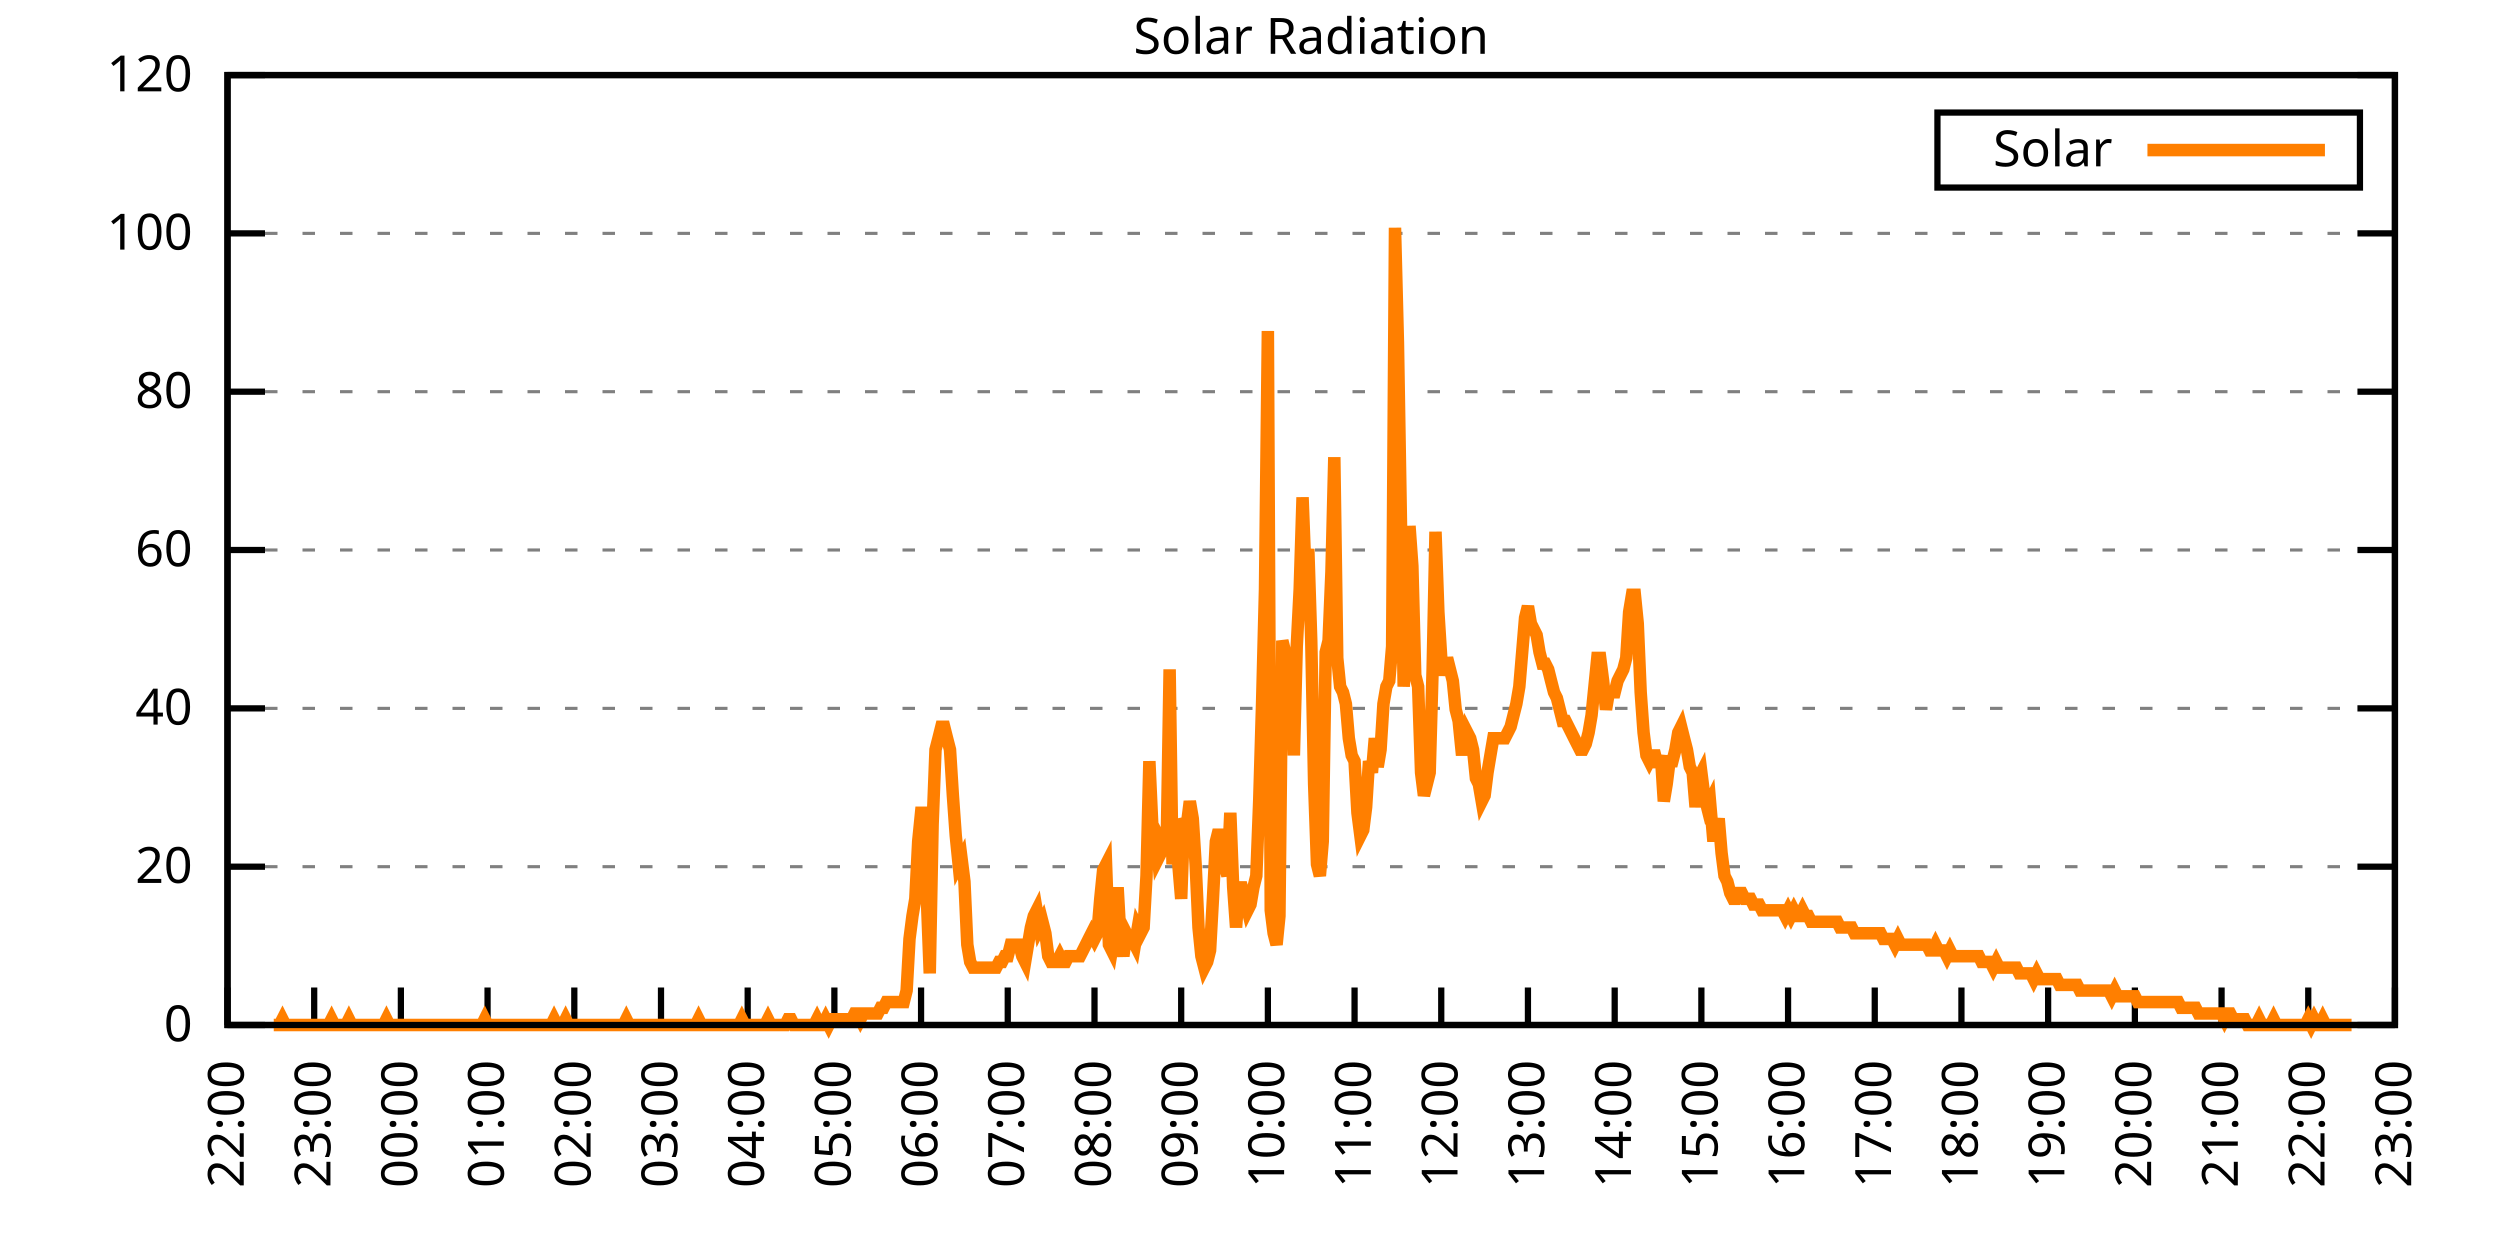
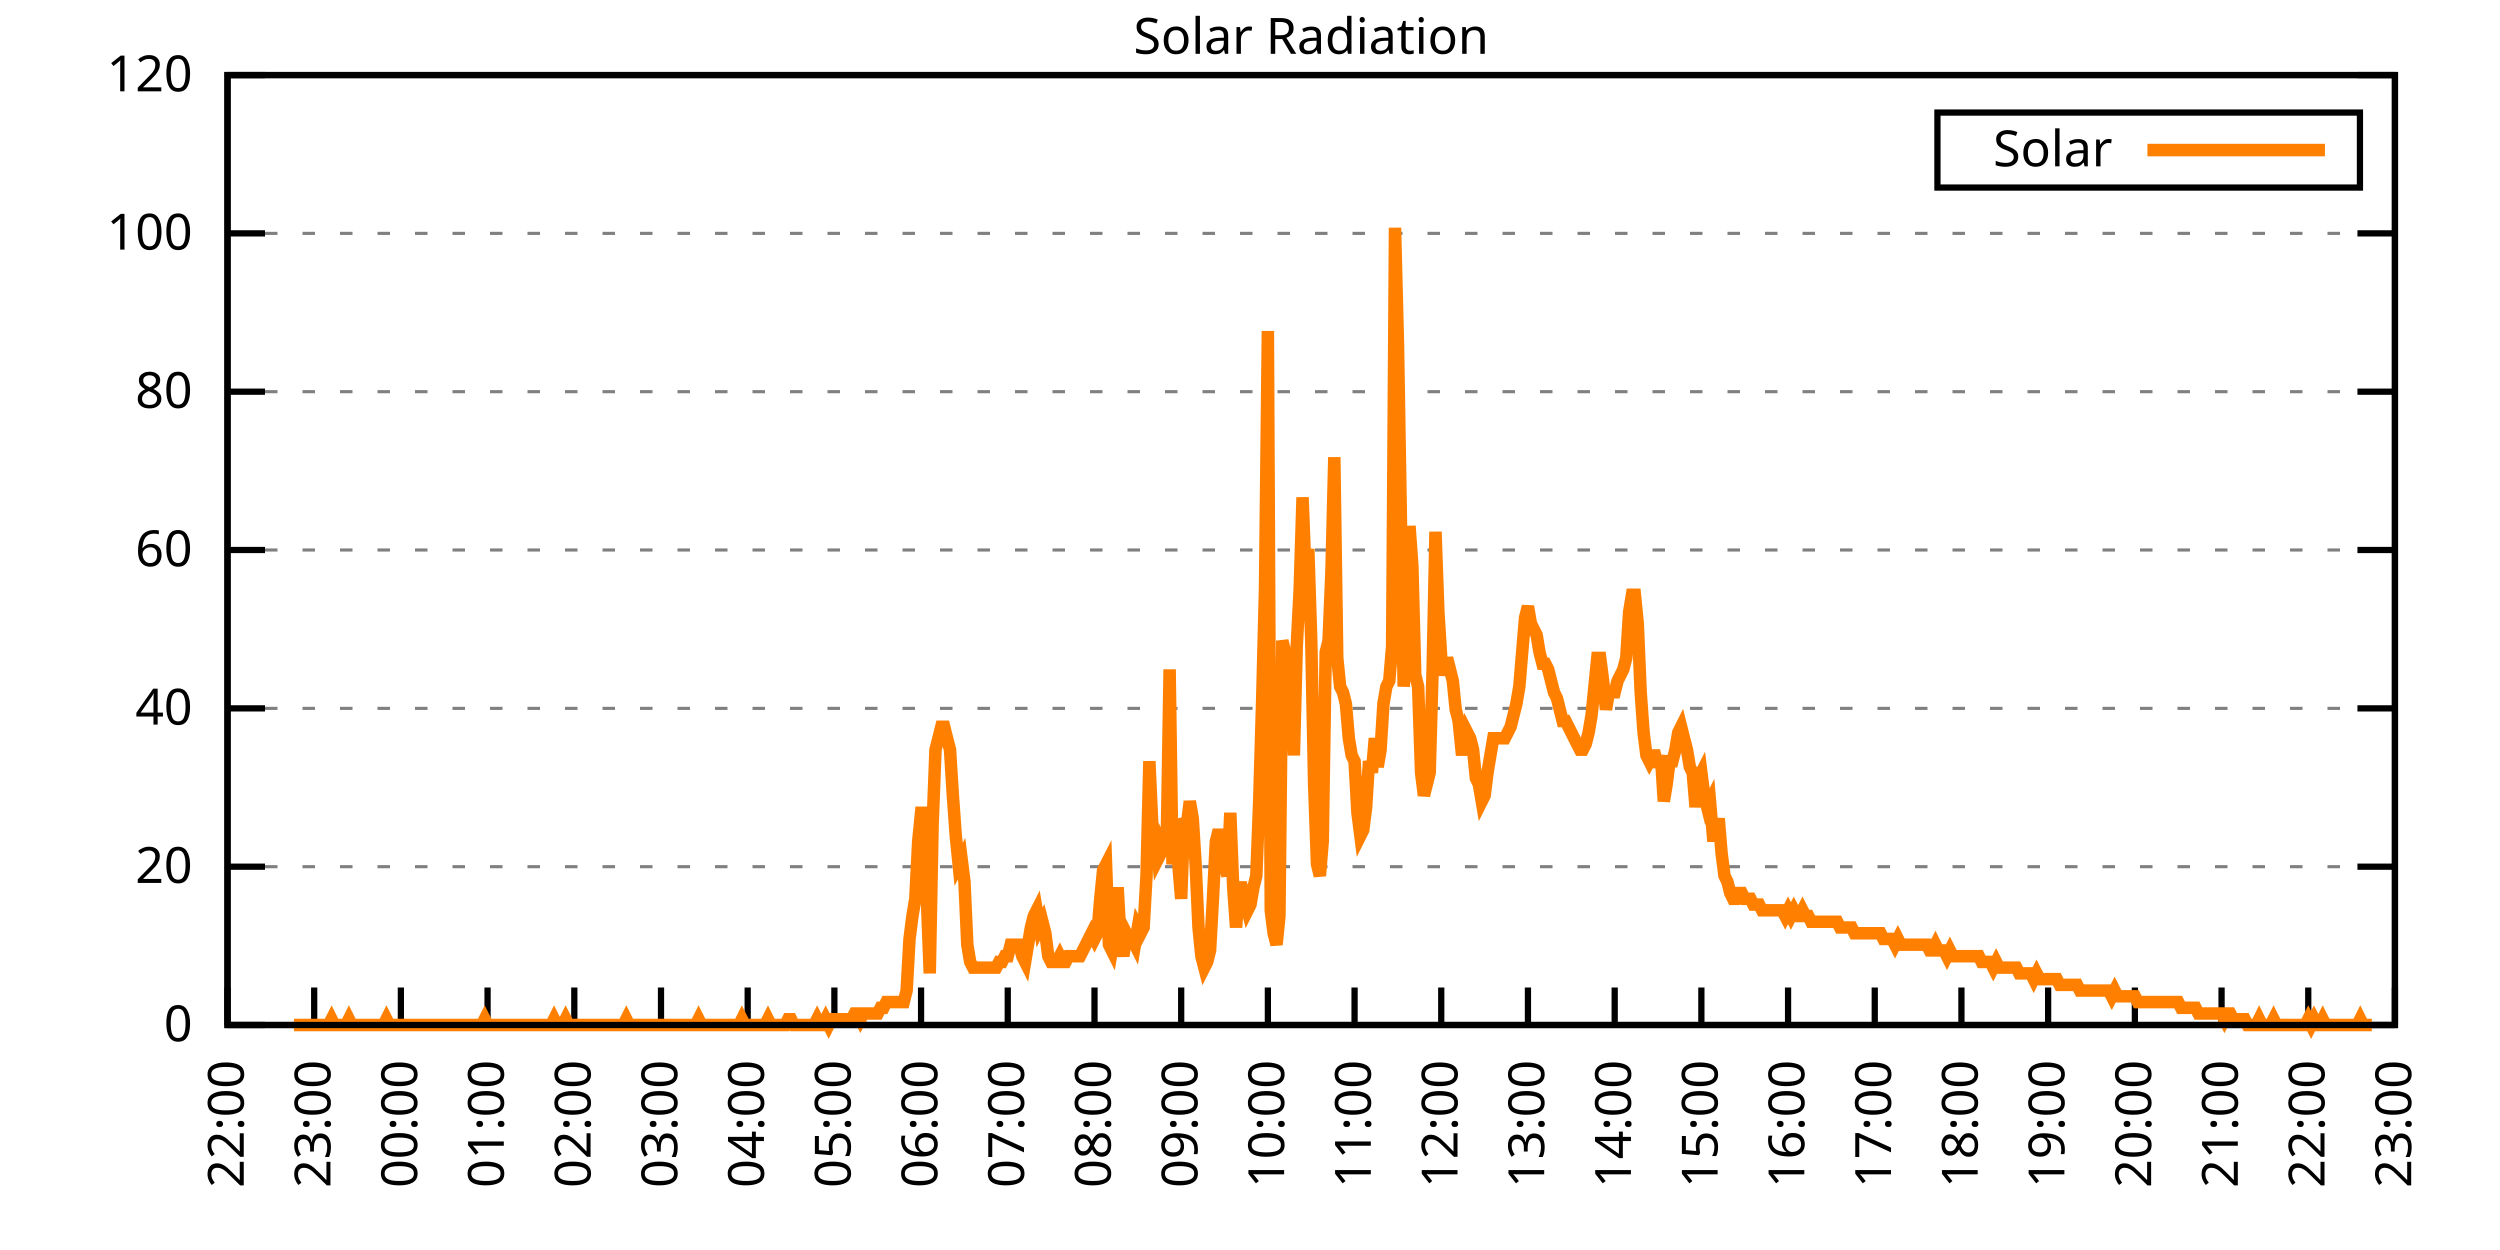
<svg xmlns="http://www.w3.org/2000/svg" xmlns:xlink="http://www.w3.org/1999/xlink" width="400" height="200" viewBox="0 0 400 200">
  <g id="gnuplot_canvas">
    <rect x="0" y="0" width="400" height="200" fill="none" />
    <defs>
      <circle id="gpDot" r="0.5" stroke-width="0.5" stroke="currentColor" />
      <path id="gpPt0" stroke-width="0.333" stroke="currentColor" d="M-1,0 h2 M0,-1 v2" />
      <path id="gpPt1" stroke-width="0.333" stroke="currentColor" d="M-1,-1 L1,1 M1,-1 L-1,1" />
      <path id="gpPt2" stroke-width="0.333" stroke="currentColor" d="M-1,0 L1,0 M0,-1 L0,1 M-1,-1 L1,1 M-1,1 L1,-1" />
      <rect id="gpPt3" stroke-width="0.333" stroke="currentColor" x="-1" y="-1" width="2" height="2" />
      <rect id="gpPt4" stroke-width="0.333" stroke="currentColor" fill="currentColor" x="-1" y="-1" width="2" height="2" />
      <circle id="gpPt5" stroke-width="0.333" stroke="currentColor" cx="0" cy="0" r="1" />
      <use xlink:href="#gpPt5" id="gpPt6" fill="currentColor" stroke="none" />
      <path id="gpPt7" stroke-width="0.333" stroke="currentColor" d="M0,-1.33 L-1.33,0.67 L1.33,0.67 z" />
      <use xlink:href="#gpPt7" id="gpPt8" fill="currentColor" stroke="none" />
      <use xlink:href="#gpPt7" id="gpPt9" stroke="currentColor" transform="rotate(180)" />
      <use xlink:href="#gpPt9" id="gpPt10" fill="currentColor" stroke="none" />
      <use xlink:href="#gpPt3" id="gpPt11" stroke="currentColor" transform="rotate(45)" />
      <use xlink:href="#gpPt11" id="gpPt12" fill="currentColor" stroke="none" />
      <path id="gpPt13" stroke-width="0.333" stroke="currentColor" d="M0,1.330 L1.265,0.411 L0.782,-1.067 L-0.782,-1.076 L-1.265,0.411 z" />
      <use xlink:href="#gpPt13" id="gpPt14" fill="currentColor" stroke="none" />
      <filter id="textbox" filterUnits="objectBoundingBox" x="0" y="0" height="1" width="1">
        <feFlood flood-color="white" flood-opacity="1" result="bgnd" />
        <feComposite in="SourceGraphic" in2="bgnd" operator="atop" />
      </filter>
      <filter id="greybox" filterUnits="objectBoundingBox" x="0" y="0" height="1" width="1">
        <feFlood flood-color="lightgrey" flood-opacity="1" result="grey" />
        <feComposite in="SourceGraphic" in2="grey" operator="atop" />
      </filter>
    </defs>
    <g fill="none" color="white" stroke="currentColor" stroke-width="1.00" stroke-linecap="butt" stroke-linejoin="miter">
</g>
    <g fill="none" color="black" stroke="currentColor" stroke-width="1.00" stroke-linecap="butt" stroke-linejoin="miter">
      <g stroke="none" shape-rendering="crispEdges">
        <polygon fill="rgb(255, 255, 255)" points="36.40,164.00 383.18,164.00 383.18,12.02 36.40,12.02 " />
      </g>
    </g>
    <g fill="none" color="black" stroke="currentColor" stroke-width="1.00" stroke-linecap="butt" stroke-linejoin="miter">
</g>
    <g fill="none" color="black" stroke="black" stroke-width="0.50" stroke-linecap="butt" stroke-linejoin="miter">
</g>
    <g fill="none" color="gray" stroke="currentColor" stroke-width="0.50" stroke-linecap="butt" stroke-linejoin="miter">
      <path stroke="gray" stroke-dasharray="2,4" class="gridline" d="M36.40,164.00 L383.19,164.00  " />
    </g>
    <g fill="none" color="gray" stroke="gray" stroke-width="1.00" stroke-linecap="butt" stroke-linejoin="miter">
</g>
    <g fill="none" color="black" stroke="currentColor" stroke-width="1.00" stroke-linecap="butt" stroke-linejoin="miter">
      <path stroke="black" d="M36.40,164.00 L42.40,164.00 M383.19,164.00 L377.19,164.00  " />
      <g transform="translate(30.80,166.60)" stroke="none" fill="black" font-family="Sans" font-size="8.00" text-anchor="end">
        <text>
          <tspan font-family="Sans"> 0</tspan>
        </text>
      </g>
    </g>
    <g fill="none" color="black" stroke="currentColor" stroke-width="1.00" stroke-linecap="butt" stroke-linejoin="miter">
</g>
    <g fill="none" color="black" stroke="black" stroke-width="0.50" stroke-linecap="butt" stroke-linejoin="miter">
</g>
    <g fill="none" color="gray" stroke="currentColor" stroke-width="0.50" stroke-linecap="butt" stroke-linejoin="miter">
      <path stroke="gray" stroke-dasharray="2,4" class="gridline" d="M36.40,138.67 L383.19,138.67  " />
    </g>
    <g fill="none" color="gray" stroke="gray" stroke-width="1.00" stroke-linecap="butt" stroke-linejoin="miter">
</g>
    <g fill="none" color="black" stroke="currentColor" stroke-width="1.00" stroke-linecap="butt" stroke-linejoin="miter">
      <path stroke="black" d="M36.40,138.67 L42.40,138.67 M383.19,138.67 L377.19,138.67  " />
      <g transform="translate(30.80,141.27)" stroke="none" fill="black" font-family="Sans" font-size="8.00" text-anchor="end">
        <text>
          <tspan font-family="Sans"> 20</tspan>
        </text>
      </g>
    </g>
    <g fill="none" color="black" stroke="currentColor" stroke-width="1.00" stroke-linecap="butt" stroke-linejoin="miter">
</g>
    <g fill="none" color="black" stroke="black" stroke-width="0.50" stroke-linecap="butt" stroke-linejoin="miter">
</g>
    <g fill="none" color="gray" stroke="currentColor" stroke-width="0.50" stroke-linecap="butt" stroke-linejoin="miter">
      <path stroke="gray" stroke-dasharray="2,4" class="gridline" d="M36.40,113.34 L383.19,113.34  " />
    </g>
    <g fill="none" color="gray" stroke="gray" stroke-width="1.00" stroke-linecap="butt" stroke-linejoin="miter">
</g>
    <g fill="none" color="black" stroke="currentColor" stroke-width="1.00" stroke-linecap="butt" stroke-linejoin="miter">
      <path stroke="black" d="M36.40,113.34 L42.40,113.34 M383.19,113.34 L377.19,113.34  " />
      <g transform="translate(30.80,115.94)" stroke="none" fill="black" font-family="Sans" font-size="8.00" text-anchor="end">
        <text>
          <tspan font-family="Sans"> 40</tspan>
        </text>
      </g>
    </g>
    <g fill="none" color="black" stroke="currentColor" stroke-width="1.00" stroke-linecap="butt" stroke-linejoin="miter">
</g>
    <g fill="none" color="black" stroke="black" stroke-width="0.50" stroke-linecap="butt" stroke-linejoin="miter">
</g>
    <g fill="none" color="gray" stroke="currentColor" stroke-width="0.50" stroke-linecap="butt" stroke-linejoin="miter">
      <path stroke="gray" stroke-dasharray="2,4" class="gridline" d="M36.40,88.00 L383.19,88.00  " />
    </g>
    <g fill="none" color="gray" stroke="gray" stroke-width="1.00" stroke-linecap="butt" stroke-linejoin="miter">
</g>
    <g fill="none" color="black" stroke="currentColor" stroke-width="1.00" stroke-linecap="butt" stroke-linejoin="miter">
      <path stroke="black" d="M36.40,88.00 L42.40,88.00 M383.19,88.00 L377.19,88.00  " />
      <g transform="translate(30.80,90.60)" stroke="none" fill="black" font-family="Sans" font-size="8.00" text-anchor="end">
        <text>
          <tspan font-family="Sans"> 60</tspan>
        </text>
      </g>
    </g>
    <g fill="none" color="black" stroke="currentColor" stroke-width="1.00" stroke-linecap="butt" stroke-linejoin="miter">
</g>
    <g fill="none" color="black" stroke="black" stroke-width="0.50" stroke-linecap="butt" stroke-linejoin="miter">
</g>
    <g fill="none" color="gray" stroke="currentColor" stroke-width="0.50" stroke-linecap="butt" stroke-linejoin="miter">
      <path stroke="gray" stroke-dasharray="2,4" class="gridline" d="M36.40,62.67 L383.19,62.67  " />
    </g>
    <g fill="none" color="gray" stroke="gray" stroke-width="1.00" stroke-linecap="butt" stroke-linejoin="miter">
</g>
    <g fill="none" color="black" stroke="currentColor" stroke-width="1.00" stroke-linecap="butt" stroke-linejoin="miter">
      <path stroke="black" d="M36.40,62.67 L42.40,62.67 M383.19,62.67 L377.19,62.67  " />
      <g transform="translate(30.80,65.27)" stroke="none" fill="black" font-family="Sans" font-size="8.00" text-anchor="end">
        <text>
          <tspan font-family="Sans"> 80</tspan>
        </text>
      </g>
    </g>
    <g fill="none" color="black" stroke="currentColor" stroke-width="1.00" stroke-linecap="butt" stroke-linejoin="miter">
</g>
    <g fill="none" color="black" stroke="black" stroke-width="0.50" stroke-linecap="butt" stroke-linejoin="miter">
</g>
    <g fill="none" color="gray" stroke="currentColor" stroke-width="0.50" stroke-linecap="butt" stroke-linejoin="miter">
      <path stroke="gray" stroke-dasharray="2,4" class="gridline" d="M36.40,37.34 L383.19,37.34  " />
    </g>
    <g fill="none" color="gray" stroke="gray" stroke-width="1.00" stroke-linecap="butt" stroke-linejoin="miter">
</g>
    <g fill="none" color="black" stroke="currentColor" stroke-width="1.00" stroke-linecap="butt" stroke-linejoin="miter">
      <path stroke="black" d="M36.40,37.34 L42.40,37.34 M383.19,37.34 L377.19,37.34  " />
      <g transform="translate(30.80,39.94)" stroke="none" fill="black" font-family="Sans" font-size="8.00" text-anchor="end">
        <text>
          <tspan font-family="Sans"> 100</tspan>
        </text>
      </g>
    </g>
    <g fill="none" color="black" stroke="currentColor" stroke-width="1.00" stroke-linecap="butt" stroke-linejoin="miter">
</g>
    <g fill="none" color="black" stroke="black" stroke-width="0.50" stroke-linecap="butt" stroke-linejoin="miter">
</g>
    <g fill="none" color="gray" stroke="currentColor" stroke-width="0.50" stroke-linecap="butt" stroke-linejoin="miter">
      <path stroke="gray" stroke-dasharray="2,4" class="gridline" d="M36.40,12.01 L383.19,12.01  " />
    </g>
    <g fill="none" color="gray" stroke="gray" stroke-width="1.00" stroke-linecap="butt" stroke-linejoin="miter">
</g>
    <g fill="none" color="black" stroke="currentColor" stroke-width="1.00" stroke-linecap="butt" stroke-linejoin="miter">
      <path stroke="black" d="M36.40,12.01 L42.40,12.01 M383.19,12.01 L377.19,12.01  " />
      <g transform="translate(30.80,14.61)" stroke="none" fill="black" font-family="Sans" font-size="8.00" text-anchor="end">
        <text>
          <tspan font-family="Sans"> 120</tspan>
        </text>
      </g>
    </g>
    <g fill="none" color="black" stroke="currentColor" stroke-width="1.00" stroke-linecap="butt" stroke-linejoin="miter">
      <path stroke="black" d="M36.40,164.00 L36.40,158.00  " />
      <g transform="translate(39.00,169.60) rotate(270.00)" stroke="none" fill="black" font-family="Sans" font-size="8.00" text-anchor="end">
        <text>
          <tspan font-family="Sans">22:00</tspan>
        </text>
      </g>
    </g>
    <g fill="none" color="black" stroke="currentColor" stroke-width="1.00" stroke-linecap="butt" stroke-linejoin="miter">
      <path stroke="black" d="M50.27,164.00 L50.27,158.00  " />
      <g transform="translate(52.87,169.60) rotate(270.00)" stroke="none" fill="black" font-family="Sans" font-size="8.00" text-anchor="end">
        <text>
          <tspan font-family="Sans">23:00</tspan>
        </text>
      </g>
    </g>
    <g fill="none" color="black" stroke="currentColor" stroke-width="1.00" stroke-linecap="butt" stroke-linejoin="miter">
      <path stroke="black" d="M64.14,164.00 L64.14,158.00  " />
      <g transform="translate(66.74,169.60) rotate(270.00)" stroke="none" fill="black" font-family="Sans" font-size="8.00" text-anchor="end">
        <text>
          <tspan font-family="Sans">00:00</tspan>
        </text>
      </g>
    </g>
    <g fill="none" color="black" stroke="currentColor" stroke-width="1.00" stroke-linecap="butt" stroke-linejoin="miter">
      <path stroke="black" d="M78.01,164.00 L78.01,158.00  " />
      <g transform="translate(80.61,169.60) rotate(270.00)" stroke="none" fill="black" font-family="Sans" font-size="8.00" text-anchor="end">
        <text>
          <tspan font-family="Sans">01:00</tspan>
        </text>
      </g>
    </g>
    <g fill="none" color="black" stroke="currentColor" stroke-width="1.00" stroke-linecap="butt" stroke-linejoin="miter">
      <path stroke="black" d="M91.89,164.00 L91.89,158.00  " />
      <g transform="translate(94.49,169.60) rotate(270.00)" stroke="none" fill="black" font-family="Sans" font-size="8.00" text-anchor="end">
        <text>
          <tspan font-family="Sans">02:00</tspan>
        </text>
      </g>
    </g>
    <g fill="none" color="black" stroke="currentColor" stroke-width="1.00" stroke-linecap="butt" stroke-linejoin="miter">
      <path stroke="black" d="M105.76,164.00 L105.76,158.00  " />
      <g transform="translate(108.36,169.60) rotate(270.00)" stroke="none" fill="black" font-family="Sans" font-size="8.00" text-anchor="end">
        <text>
          <tspan font-family="Sans">03:00</tspan>
        </text>
      </g>
    </g>
    <g fill="none" color="black" stroke="currentColor" stroke-width="1.00" stroke-linecap="butt" stroke-linejoin="miter">
      <path stroke="black" d="M119.63,164.00 L119.63,158.00  " />
      <g transform="translate(122.23,169.60) rotate(270.00)" stroke="none" fill="black" font-family="Sans" font-size="8.00" text-anchor="end">
        <text>
          <tspan font-family="Sans">04:00</tspan>
        </text>
      </g>
    </g>
    <g fill="none" color="black" stroke="currentColor" stroke-width="1.00" stroke-linecap="butt" stroke-linejoin="miter">
      <path stroke="black" d="M133.50,164.00 L133.50,158.00  " />
      <g transform="translate(136.10,169.60) rotate(270.00)" stroke="none" fill="black" font-family="Sans" font-size="8.00" text-anchor="end">
        <text>
          <tspan font-family="Sans">05:00</tspan>
        </text>
      </g>
    </g>
    <g fill="none" color="black" stroke="currentColor" stroke-width="1.00" stroke-linecap="butt" stroke-linejoin="miter">
      <path stroke="black" d="M147.37,164.00 L147.37,158.00  " />
      <g transform="translate(149.97,169.60) rotate(270.00)" stroke="none" fill="black" font-family="Sans" font-size="8.00" text-anchor="end">
        <text>
          <tspan font-family="Sans">06:00</tspan>
        </text>
      </g>
    </g>
    <g fill="none" color="black" stroke="currentColor" stroke-width="1.00" stroke-linecap="butt" stroke-linejoin="miter">
      <path stroke="black" d="M161.24,164.00 L161.24,158.00  " />
      <g transform="translate(163.84,169.60) rotate(270.00)" stroke="none" fill="black" font-family="Sans" font-size="8.00" text-anchor="end">
        <text>
          <tspan font-family="Sans">07:00</tspan>
        </text>
      </g>
    </g>
    <g fill="none" color="black" stroke="currentColor" stroke-width="1.00" stroke-linecap="butt" stroke-linejoin="miter">
      <path stroke="black" d="M175.12,164.00 L175.12,158.00  " />
      <g transform="translate(177.72,169.60) rotate(270.00)" stroke="none" fill="black" font-family="Sans" font-size="8.00" text-anchor="end">
        <text>
          <tspan font-family="Sans">08:00</tspan>
        </text>
      </g>
    </g>
    <g fill="none" color="black" stroke="currentColor" stroke-width="1.00" stroke-linecap="butt" stroke-linejoin="miter">
      <path stroke="black" d="M188.99,164.00 L188.99,158.00  " />
      <g transform="translate(191.59,169.60) rotate(270.00)" stroke="none" fill="black" font-family="Sans" font-size="8.00" text-anchor="end">
        <text>
          <tspan font-family="Sans">09:00</tspan>
        </text>
      </g>
    </g>
    <g fill="none" color="black" stroke="currentColor" stroke-width="1.00" stroke-linecap="butt" stroke-linejoin="miter">
      <path stroke="black" d="M202.86,164.00 L202.86,158.00  " />
      <g transform="translate(205.46,169.60) rotate(270.00)" stroke="none" fill="black" font-family="Sans" font-size="8.00" text-anchor="end">
        <text>
          <tspan font-family="Sans">10:00</tspan>
        </text>
      </g>
    </g>
    <g fill="none" color="black" stroke="currentColor" stroke-width="1.00" stroke-linecap="butt" stroke-linejoin="miter">
      <path stroke="black" d="M216.73,164.00 L216.73,158.00  " />
      <g transform="translate(219.33,169.60) rotate(270.00)" stroke="none" fill="black" font-family="Sans" font-size="8.00" text-anchor="end">
        <text>
          <tspan font-family="Sans">11:00</tspan>
        </text>
      </g>
    </g>
    <g fill="none" color="black" stroke="currentColor" stroke-width="1.00" stroke-linecap="butt" stroke-linejoin="miter">
      <path stroke="black" d="M230.60,164.00 L230.60,158.00  " />
      <g transform="translate(233.20,169.60) rotate(270.00)" stroke="none" fill="black" font-family="Sans" font-size="8.00" text-anchor="end">
        <text>
          <tspan font-family="Sans">12:00</tspan>
        </text>
      </g>
    </g>
    <g fill="none" color="black" stroke="currentColor" stroke-width="1.00" stroke-linecap="butt" stroke-linejoin="miter">
      <path stroke="black" d="M244.47,164.00 L244.47,158.00  " />
      <g transform="translate(247.07,169.60) rotate(270.00)" stroke="none" fill="black" font-family="Sans" font-size="8.00" text-anchor="end">
        <text>
          <tspan font-family="Sans">13:00</tspan>
        </text>
      </g>
    </g>
    <g fill="none" color="black" stroke="currentColor" stroke-width="1.00" stroke-linecap="butt" stroke-linejoin="miter">
      <path stroke="black" d="M258.35,164.00 L258.35,158.00  " />
      <g transform="translate(260.95,169.60) rotate(270.00)" stroke="none" fill="black" font-family="Sans" font-size="8.00" text-anchor="end">
        <text>
          <tspan font-family="Sans">14:00</tspan>
        </text>
      </g>
    </g>
    <g fill="none" color="black" stroke="currentColor" stroke-width="1.00" stroke-linecap="butt" stroke-linejoin="miter">
      <path stroke="black" d="M272.22,164.00 L272.22,158.00  " />
      <g transform="translate(274.82,169.60) rotate(270.00)" stroke="none" fill="black" font-family="Sans" font-size="8.00" text-anchor="end">
        <text>
          <tspan font-family="Sans">15:00</tspan>
        </text>
      </g>
    </g>
    <g fill="none" color="black" stroke="currentColor" stroke-width="1.00" stroke-linecap="butt" stroke-linejoin="miter">
      <path stroke="black" d="M286.09,164.00 L286.09,158.00  " />
      <g transform="translate(288.69,169.60) rotate(270.00)" stroke="none" fill="black" font-family="Sans" font-size="8.00" text-anchor="end">
        <text>
          <tspan font-family="Sans">16:00</tspan>
        </text>
      </g>
    </g>
    <g fill="none" color="black" stroke="currentColor" stroke-width="1.00" stroke-linecap="butt" stroke-linejoin="miter">
      <path stroke="black" d="M299.96,164.00 L299.96,158.00  " />
      <g transform="translate(302.56,169.60) rotate(270.00)" stroke="none" fill="black" font-family="Sans" font-size="8.00" text-anchor="end">
        <text>
          <tspan font-family="Sans">17:00</tspan>
        </text>
      </g>
    </g>
    <g fill="none" color="black" stroke="currentColor" stroke-width="1.00" stroke-linecap="butt" stroke-linejoin="miter">
      <path stroke="black" d="M313.83,164.00 L313.83,158.00  " />
      <g transform="translate(316.43,169.60) rotate(270.00)" stroke="none" fill="black" font-family="Sans" font-size="8.00" text-anchor="end">
        <text>
          <tspan font-family="Sans">18:00</tspan>
        </text>
      </g>
    </g>
    <g fill="none" color="black" stroke="currentColor" stroke-width="1.00" stroke-linecap="butt" stroke-linejoin="miter">
      <path stroke="black" d="M327.70,164.00 L327.70,158.00  " />
      <g transform="translate(330.30,169.60) rotate(270.00)" stroke="none" fill="black" font-family="Sans" font-size="8.00" text-anchor="end">
        <text>
          <tspan font-family="Sans">19:00</tspan>
        </text>
      </g>
    </g>
    <g fill="none" color="black" stroke="currentColor" stroke-width="1.00" stroke-linecap="butt" stroke-linejoin="miter">
      <path stroke="black" d="M341.58,164.00 L341.58,158.00  " />
      <g transform="translate(344.18,169.60) rotate(270.00)" stroke="none" fill="black" font-family="Sans" font-size="8.00" text-anchor="end">
        <text>
          <tspan font-family="Sans">20:00</tspan>
        </text>
      </g>
    </g>
    <g fill="none" color="black" stroke="currentColor" stroke-width="1.00" stroke-linecap="butt" stroke-linejoin="miter">
      <path stroke="black" d="M355.45,164.00 L355.45,158.00  " />
      <g transform="translate(358.05,169.60) rotate(270.00)" stroke="none" fill="black" font-family="Sans" font-size="8.00" text-anchor="end">
        <text>
          <tspan font-family="Sans">21:00</tspan>
        </text>
      </g>
    </g>
    <g fill="none" color="black" stroke="currentColor" stroke-width="1.00" stroke-linecap="butt" stroke-linejoin="miter">
      <path stroke="black" d="M369.32,164.00 L369.32,158.00  " />
      <g transform="translate(371.92,169.60) rotate(270.00)" stroke="none" fill="black" font-family="Sans" font-size="8.00" text-anchor="end">
        <text>
          <tspan font-family="Sans">22:00</tspan>
        </text>
      </g>
    </g>
    <g fill="none" color="black" stroke="currentColor" stroke-width="1.00" stroke-linecap="butt" stroke-linejoin="miter">
      <path stroke="black" d="M383.19,164.00 L383.19,158.00  " />
      <g transform="translate(385.79,169.60) rotate(270.00)" stroke="none" fill="black" font-family="Sans" font-size="8.00" text-anchor="end">
        <text>
          <tspan font-family="Sans">23:00</tspan>
        </text>
      </g>
    </g>
    <g fill="none" color="black" stroke="currentColor" stroke-width="1.00" stroke-linecap="butt" stroke-linejoin="miter">
</g>
    <g fill="none" color="black" stroke="currentColor" stroke-width="1.00" stroke-linecap="butt" stroke-linejoin="miter">
      <path stroke="black" d="M36.40,12.01 L36.40,164.00 L383.19,164.00 L383.19,12.01 L36.40,12.01 Z  " />
    </g>
    <g fill="none" color="black" stroke="currentColor" stroke-width="1.00" stroke-linecap="butt" stroke-linejoin="miter">
</g>
    <g fill="none" color="black" stroke="currentColor" stroke-width="1.00" stroke-linecap="butt" stroke-linejoin="miter">
      <path stroke="black" d="M309.99,30.01 L309.99,18.01 L377.59,18.01 L377.59,30.01 L309.99,30.01 Z  " />
    </g>
    <g id="Solar_Radiation_plot_1">
      <g fill="none" color="white" stroke="black" stroke-width="2.00" stroke-linecap="butt" stroke-linejoin="miter">
</g>
      <g fill="none" color="black" stroke="currentColor" stroke-width="2.00" stroke-linecap="butt" stroke-linejoin="miter">
        <g transform="translate(337.99,26.61)" stroke="none" fill="black" font-family="Sans" font-size="8.00" text-anchor="end">
          <text>
            <tspan font-family="Sans">Solar</tspan>
          </text>
        </g>
      </g>
      <g fill="none" color="black" stroke="currentColor" stroke-width="2.00" stroke-linecap="butt" stroke-linejoin="miter">
-         <path stroke="rgb(255, 127,   0)" d="M343.59,24.01 L371.99,24.01 M43.80,164.00 L44.26,164.00 L44.72,164.00 L45.19,163.08 L45.65,164.00 L46.11,164.00   L46.57,164.00 L47.03,164.00 L47.50,164.00 L47.96,164.00 L48.42,164.00 L48.88,164.00 L49.35,164.00 L49.81,164.00   L50.27,164.00 L50.73,164.00 L51.20,164.00 L51.66,164.00 L52.12,164.00 L52.58,164.00 L53.05,163.08 L53.51,164.00   L53.97,164.00 L54.43,164.00 L54.90,164.00 L55.36,164.00 L55.82,163.08 L56.28,164.00 L56.75,164.00 L57.21,164.00   L57.67,164.00 L58.13,164.00 L58.59,164.00 L59.06,164.00 L59.52,164.00 L59.98,164.00 L60.44,164.00 L60.91,164.00   L61.37,164.00 L61.83,163.08 L62.29,164.00 L62.76,164.00 L63.22,164.00 L63.68,164.00 L64.14,164.00 L64.61,164.00   L65.07,164.00 L65.53,164.00 L65.99,164.00 L66.46,164.00 L66.92,164.00 L67.38,164.00 L67.84,164.00 L68.30,164.00   L68.77,164.00 L69.23,164.00 L69.69,164.00 L70.15,164.00 L70.62,164.00 L71.08,164.00 L71.54,164.00 L72.00,164.00   L72.47,164.00 L72.93,164.00 L73.39,164.00 L73.85,164.00 L74.32,164.00 L74.78,164.00 L75.24,164.00 L75.70,164.00   L76.17,164.00 L76.63,164.00 L77.09,164.00 L77.55,163.08 L78.01,164.00 L78.48,164.00 L78.94,164.00 L79.40,164.00   L79.86,164.00 L80.33,164.00 L80.79,164.00 L81.25,164.00 L81.71,164.00 L82.18,164.00 L82.64,164.00 L83.10,164.00   L83.56,164.00 L84.03,164.00 L84.49,164.00 L84.95,164.00 L85.41,164.00 L85.88,164.00 L86.34,164.00 L86.80,164.00   L87.26,164.00 L87.72,164.00 L88.19,164.00 L88.65,163.08 L89.11,164.00 L89.57,164.00 L90.04,164.00 L90.50,163.08   L90.96,164.00 L91.42,164.00 L91.89,164.00 L92.35,164.00 L92.81,164.00 L93.27,164.00 L93.74,164.00 L94.20,164.00   L94.66,164.00 L95.12,164.00 L95.59,164.00 L96.05,164.00 L96.51,164.00 L96.97,164.00 L97.44,164.00 L97.90,164.00   L98.36,164.00 L98.82,164.00 L99.28,164.00 L99.75,164.00 L100.21,163.08 L100.67,164.00 L101.13,164.00 L101.60,164.00   L102.06,164.00 L102.52,164.00 L102.98,164.00 L103.45,164.00 L103.91,164.00 L104.37,164.00 L104.83,164.00 L105.30,164.00   L105.76,164.00 L106.22,164.00 L106.68,164.00 L107.15,164.00 L107.61,164.00 L108.07,164.00 L108.53,164.00 L108.99,164.00   L109.46,164.00 L109.92,164.00 L110.38,164.00 L110.84,164.00 L111.31,164.00 L111.77,163.08 L112.23,164.00 L112.69,164.00   L113.16,164.00 L113.62,164.00 L114.08,164.00 L114.54,164.00 L115.01,164.00 L115.47,164.00 L115.93,164.00 L116.39,164.00   L116.86,164.00 L117.32,164.00 L117.78,164.00 L118.24,164.00 L118.70,163.08 L119.17,164.00 L119.63,164.00 L120.09,164.00   L120.55,164.00 L121.02,164.00 L121.48,164.00 L121.94,164.00 L122.40,164.00 L122.87,163.08 L123.33,164.00 L123.79,164.00   L124.25,164.00 L124.72,164.00 L125.18,164.00 L125.64,164.00 L126.10,163.08 L126.57,163.08 L127.03,164.00 L127.49,164.00   L127.95,164.00 L128.41,164.00 L128.88,164.00 L129.34,164.00 L129.80,164.00 L130.26,164.00 L130.73,163.08 L131.19,164.00   L131.65,164.00 L132.11,163.08 L132.58,164.00 L133.04,163.08 L133.50,163.08 L133.96,163.08 L134.43,163.08 L134.89,163.08   L135.35,163.08 L135.81,163.08 L136.28,163.08 L136.74,162.16 L137.20,162.16 L137.66,163.08 L138.13,162.16 L138.59,162.16   L139.05,162.16 L139.51,162.16 L139.97,162.16 L140.44,162.16 L140.90,161.25 L141.36,161.25 L141.82,160.33 L142.29,160.33   L142.75,160.33 L143.21,160.33 L143.67,160.33 L144.14,160.33 L144.60,160.33 L145.06,158.49 L145.52,150.23 L145.99,146.56   L146.45,143.81 L146.91,134.63 L147.37,130.05 L147.84,130.05 L148.30,143.81 L148.76,155.74 L149.22,131.88 L149.68,119.95   L150.15,118.12 L150.61,116.28 L151.07,116.28 L151.53,118.12 L152.00,119.95 L152.46,127.29 L152.92,133.72 L153.38,138.30   L153.85,137.39 L154.31,141.06 L154.77,151.15 L155.23,153.91 L155.70,154.82 L156.16,154.82 L156.62,154.82 L157.08,154.82   L157.55,154.82 L158.01,154.82 L158.47,154.82 L158.93,154.82 L159.39,154.82 L159.86,153.91 L160.32,153.91 L160.78,152.99   L161.24,152.99 L161.71,151.15 L162.17,151.15 L162.63,151.15 L163.09,151.15 L163.56,152.99 L164.02,153.91 L164.48,151.15   L164.94,148.40 L165.41,146.56 L165.87,145.65 L166.33,148.40 L166.79,147.48 L167.26,149.32 L167.72,152.99 L168.18,153.91   L168.64,153.91 L169.10,153.91 L169.57,152.99 L170.03,153.91 L170.49,153.91 L170.95,152.99 L171.42,152.99 L171.88,152.99   L172.34,152.99 L172.80,152.99 L173.27,152.07 L173.73,151.15 L174.19,150.23 L174.65,149.32 L175.12,150.23 L175.58,149.32   L176.04,143.81 L176.50,139.22 L176.97,138.30 L177.43,151.15 L177.89,152.07 L178.35,149.32 L178.82,141.98 L179.28,150.23   L179.74,152.99 L180.20,149.32 L180.66,150.23 L181.13,150.23 L181.59,151.15 L182.05,148.40 L182.51,149.32 L182.98,148.40   L183.44,140.14 L183.90,121.79 L184.36,131.88 L184.83,132.80 L185.29,137.39 L185.75,136.47 L186.21,134.63 L186.68,134.63   L187.14,107.10 L187.60,138.30 L188.06,132.80 L188.53,138.30 L188.99,143.81 L189.45,130.96 L189.91,131.88 L190.37,128.21   L190.84,130.96 L191.30,138.30 L191.76,148.40 L192.22,152.99 L192.69,154.82 L193.15,153.91 L193.61,152.07 L194.07,143.81   L194.54,134.63 L195.00,132.80 L195.46,134.63 L195.92,138.30 L196.39,140.14 L196.85,130.05 L197.31,141.98 L197.77,148.40   L198.24,141.98 L198.70,141.98 L199.16,143.81 L199.62,145.65 L200.08,144.73 L200.55,141.98 L201.01,140.14 L201.47,128.21   L201.93,112.61 L202.40,94.26 L202.86,52.96 L203.32,145.65 L203.78,149.32 L204.25,151.15 L204.71,146.56 L205.17,102.51   L205.63,104.35 L206.10,106.19 L206.56,106.19 L207.02,120.87 L207.48,103.43 L207.95,94.26 L208.41,79.57 L208.87,91.50   L209.33,87.83 L209.80,102.51 L210.26,125.46 L210.72,138.30 L211.18,140.14 L211.64,134.63 L212.11,104.35 L212.57,102.51   L213.03,91.50 L213.49,73.15 L213.96,105.27 L214.42,109.86 L214.88,110.77 L215.34,112.61 L215.81,118.12 L216.27,120.87   L216.73,121.79 L217.19,130.05 L217.66,133.72 L218.12,132.80 L218.58,129.13 L219.04,121.79 L219.51,123.62 L219.97,118.12   L220.43,122.70 L220.89,119.95 L221.35,112.61 L221.82,109.86 L222.28,108.94 L222.74,103.43 L223.20,36.44 L223.67,54.80   L224.13,82.33 L224.59,109.86 L225.05,101.60 L225.52,84.16 L225.98,90.59 L226.44,108.02 L226.90,109.86 L227.37,123.62   L227.83,127.29 L228.29,125.46 L228.75,123.62 L229.22,107.10 L229.68,85.08 L230.14,97.93 L230.60,105.27 L231.06,108.02   L231.53,105.27 L231.99,107.10 L232.45,108.94 L232.91,113.53 L233.38,115.36 L233.84,119.95 L234.30,119.95 L234.76,117.20   L235.23,118.12 L235.69,119.95 L236.15,124.54 L236.61,125.46 L237.08,128.21 L237.54,127.29 L238.00,123.62 L238.46,120.87   L238.93,118.12 L239.39,118.12 L239.85,118.12 L240.31,118.12 L240.77,118.12 L241.24,117.20 L241.70,116.28 L242.16,114.44   L242.62,112.61 L243.09,109.86 L243.55,104.35 L244.01,98.84 L244.47,97.01 L244.94,99.76 L245.40,100.68 L245.86,101.60   L246.32,104.35 L246.79,106.19 L247.25,106.19 L247.71,107.10 L248.17,108.94 L248.64,110.77 L249.10,111.69 L249.56,113.53   L250.02,115.36 L250.49,115.36 L250.95,116.28 L251.41,117.20 L251.87,118.12 L252.33,119.03 L252.80,119.95 L253.26,119.95   L253.72,119.03 L254.18,117.20 L254.65,114.44 L255.11,109.86 L255.57,105.27 L256.03,105.27 L256.50,108.94 L256.96,113.53   L257.42,110.77 L257.88,110.77 L258.35,110.77 L258.81,108.94 L259.27,108.02 L259.73,107.10 L260.20,105.27 L260.66,97.93   L261.12,95.17 L261.58,95.17 L262.04,99.76 L262.51,110.77 L262.97,117.20 L263.43,120.87 L263.89,121.79 L264.36,120.87   L264.82,120.87 L265.28,122.70 L265.74,120.87 L266.21,128.21 L266.67,125.46 L267.13,121.79 L267.59,121.79 L268.06,119.95   L268.52,117.20 L268.98,116.28 L269.44,118.12 L269.91,119.95 L270.37,122.70 L270.83,123.62 L271.29,129.13 L271.75,124.54   L272.22,123.62 L272.68,127.29 L273.14,129.13 L273.60,128.21 L274.07,133.72 L274.53,133.72 L274.99,130.96 L275.45,136.47   L275.92,140.14 L276.38,141.06 L276.84,142.89 L277.30,143.81 L277.77,143.81 L278.23,142.89 L278.69,142.89 L279.15,143.81   L279.62,143.81 L280.08,143.81 L280.54,144.73 L281.00,144.73 L281.46,144.73 L281.93,145.65 L282.39,145.65 L282.85,145.65   L283.31,145.65 L283.78,145.65 L284.24,145.65 L284.70,145.65 L285.16,145.65 L285.63,146.56 L286.09,145.65 L286.55,146.56   L287.01,145.65 L287.48,146.56 L287.94,146.56 L288.40,145.65 L288.86,146.56 L289.33,146.56 L289.79,147.48 L290.25,147.48   L290.71,147.48 L291.18,147.48 L291.64,147.48 L292.10,147.48 L292.56,147.48 L293.02,147.48 L293.49,147.48 L293.95,147.48   L294.41,148.40 L294.87,148.40 L295.34,148.40 L295.80,148.40 L296.26,148.40 L296.72,149.32 L297.19,149.32 L297.65,149.32   L298.11,149.32 L298.57,149.32 L299.04,149.32 L299.50,149.32 L299.96,149.32 L300.42,149.32 L300.89,149.32 L301.35,150.23   L301.81,150.23 L302.27,150.23 L302.73,150.23 L303.20,151.15 L303.66,150.23 L304.12,151.15 L304.58,151.15 L305.05,151.15   L305.51,151.15 L305.97,151.15 L306.43,151.15 L306.90,151.15 L307.36,151.15 L307.82,151.15 L308.28,151.15 L308.75,152.07   L309.21,152.07 L309.67,151.15 L310.13,152.07 L310.60,152.07 L311.06,152.07 L311.52,152.99 L311.98,152.07 L312.44,152.99   L312.91,152.99 L313.37,152.99 L313.83,152.99 L314.29,152.99 L314.76,152.99 L315.22,152.99 L315.68,152.99 L316.14,152.99   L316.61,152.99 L317.07,153.91 L317.53,153.91 L317.99,153.91 L318.46,153.91 L318.92,154.82 L319.38,153.91 L319.84,154.82   L320.31,154.82 L320.77,154.82 L321.23,154.82 L321.69,154.82 L322.15,154.82 L322.62,154.82 L323.08,155.74 L323.54,155.74   L324.00,155.74 L324.47,155.74 L324.93,155.74 L325.39,156.66 L325.85,155.74 L326.32,156.66 L326.78,156.66 L327.24,156.66   L327.70,156.66 L328.17,156.66 L328.63,156.66 L329.09,156.66 L329.55,157.58 L330.02,157.58 L330.48,157.58 L330.94,157.58   L331.40,157.58 L331.87,157.58 L332.33,157.58 L332.79,158.49 L333.25,158.49 L333.71,158.49 L334.18,158.49 L334.64,158.49   L335.10,158.49 L335.56,158.49 L336.03,158.49 L336.49,158.49 L336.95,158.49 L337.41,158.49 L337.88,159.41 L338.34,158.49   L338.80,159.41 L339.26,159.41 L339.73,159.41 L340.19,159.41 L340.65,159.41 L341.11,159.41 L341.58,159.41 L342.04,160.33   L342.50,160.33 L342.96,160.33 L343.42,160.33 L343.89,160.33 L344.35,160.33 L344.81,160.33 L345.27,160.33 L345.74,160.33   L346.20,160.33 L346.66,160.33 L347.12,160.33 L347.59,160.33 L348.05,160.33 L348.51,160.33 L348.97,161.25 L349.44,161.25   L349.90,161.25 L350.36,161.25 L350.82,161.25 L351.29,161.25 L351.75,162.16 L352.21,162.16 L352.67,162.16 L353.13,162.16   L353.60,162.16 L354.06,162.16 L354.52,162.16 L354.98,162.16 L355.45,162.16 L355.91,163.08 L356.37,162.16 L356.83,162.16   L357.30,163.08 L357.76,163.08 L358.22,163.08 L358.68,163.08 L359.15,163.08 L359.61,164.00 L360.07,164.00 L360.53,164.00   L361.00,164.00 L361.46,163.08 L361.92,164.00 L362.38,164.00 L362.84,164.00 L363.31,164.00 L363.77,163.08 L364.23,164.00   L364.69,164.00 L365.16,164.00 L365.62,164.00 L366.08,164.00 L366.54,164.00 L367.01,164.00 L367.47,164.00 L367.93,164.00   L368.39,164.00 L368.86,164.00 L369.32,163.08 L369.78,164.00 L370.24,163.08 L370.71,164.00 L371.17,164.00 L371.63,163.08   L372.09,164.00 L372.56,164.00 L373.02,164.00 L373.48,164.00 L373.94,164.00 L374.40,164.00 L374.87,164.00 L375.33,164.00   L375.79,164.00 L376.25,164.00  " />
+         <path stroke="rgb(255, 127,   0)" d="M343.59,24.01 L371.99,24.01 M47.03,164.00 L47.50,164.00 L47.96,164.00 L48.42,164.00 L48.88,164.00 L49.35,164.00   L49.81,164.00 L50.27,164.00 L50.73,164.00 L51.20,164.00 L51.66,164.00 L52.12,164.00 L52.58,164.00 L53.05,163.08   L53.51,164.00 L53.97,164.00 L54.43,164.00 L54.90,164.00 L55.36,164.00 L55.82,163.08 L56.28,164.00 L56.75,164.00   L57.21,164.00 L57.67,164.00 L58.13,164.00 L58.59,164.00 L59.06,164.00 L59.52,164.00 L59.98,164.00 L60.44,164.00   L60.91,164.00 L61.37,164.00 L61.83,163.08 L62.29,164.00 L62.76,164.00 L63.22,164.00 L63.68,164.00 L64.14,164.00   L64.61,164.00 L65.07,164.00 L65.53,164.00 L65.99,164.00 L66.46,164.00 L66.92,164.00 L67.38,164.00 L67.84,164.00   L68.30,164.00 L68.77,164.00 L69.23,164.00 L69.69,164.00 L70.15,164.00 L70.62,164.00 L71.08,164.00 L71.54,164.00   L72.00,164.00 L72.47,164.00 L72.93,164.00 L73.39,164.00 L73.85,164.00 L74.32,164.00 L74.78,164.00 L75.24,164.00   L75.70,164.00 L76.17,164.00 L76.63,164.00 L77.09,164.00 L77.55,163.08 L78.01,164.00 L78.48,164.00 L78.94,164.00   L79.40,164.00 L79.86,164.00 L80.33,164.00 L80.79,164.00 L81.25,164.00 L81.71,164.00 L82.18,164.00 L82.64,164.00   L83.10,164.00 L83.56,164.00 L84.03,164.00 L84.49,164.00 L84.95,164.00 L85.41,164.00 L85.88,164.00 L86.34,164.00   L86.80,164.00 L87.26,164.00 L87.72,164.00 L88.19,164.00 L88.65,163.08 L89.11,164.00 L89.57,164.00 L90.04,164.00   L90.50,163.08 L90.96,164.00 L91.42,164.00 L91.89,164.00 L92.35,164.00 L92.81,164.00 L93.27,164.00 L93.74,164.00   L94.20,164.00 L94.66,164.00 L95.12,164.00 L95.59,164.00 L96.05,164.00 L96.51,164.00 L96.97,164.00 L97.44,164.00   L97.90,164.00 L98.36,164.00 L98.82,164.00 L99.28,164.00 L99.75,164.00 L100.21,163.08 L100.67,164.00 L101.13,164.00   L101.60,164.00 L102.06,164.00 L102.52,164.00 L102.98,164.00 L103.45,164.00 L103.91,164.00 L104.37,164.00 L104.83,164.00   L105.30,164.00 L105.76,164.00 L106.22,164.00 L106.68,164.00 L107.15,164.00 L107.61,164.00 L108.07,164.00 L108.53,164.00   L108.99,164.00 L109.46,164.00 L109.92,164.00 L110.38,164.00 L110.84,164.00 L111.31,164.00 L111.77,163.08 L112.23,164.00   L112.69,164.00 L113.16,164.00 L113.62,164.00 L114.08,164.00 L114.54,164.00 L115.01,164.00 L115.47,164.00 L115.93,164.00   L116.39,164.00 L116.86,164.00 L117.32,164.00 L117.78,164.00 L118.24,164.00 L118.70,163.08 L119.17,164.00 L119.63,164.00   L120.09,164.00 L120.55,164.00 L121.02,164.00 L121.48,164.00 L121.94,164.00 L122.40,164.00 L122.87,163.08 L123.33,164.00   L123.79,164.00 L124.25,164.00 L124.72,164.00 L125.18,164.00 L125.64,164.00 L126.10,163.08 L126.57,163.08 L127.03,164.00   L127.49,164.00 L127.95,164.00 L128.41,164.00 L128.88,164.00 L129.34,164.00 L129.80,164.00 L130.26,164.00 L130.73,163.08   L131.19,164.00 L131.65,164.00 L132.11,163.08 L132.58,164.00 L133.04,163.08 L133.50,163.08 L133.96,163.08 L134.43,163.08   L134.89,163.08 L135.35,163.08 L135.81,163.08 L136.28,163.08 L136.74,162.16 L137.20,162.16 L137.66,163.08 L138.13,162.16   L138.59,162.16 L139.05,162.16 L139.51,162.16 L139.97,162.16 L140.44,162.16 L140.90,161.25 L141.36,161.25 L141.82,160.33   L142.29,160.33 L142.75,160.33 L143.21,160.33 L143.67,160.33 L144.14,160.33 L144.60,160.33 L145.06,158.49 L145.52,150.23   L145.99,146.56 L146.45,143.81 L146.91,134.63 L147.37,130.05 L147.84,130.05 L148.30,143.81 L148.76,155.74 L149.22,131.88   L149.68,119.95 L150.15,118.12 L150.61,116.28 L151.07,116.28 L151.53,118.12 L152.00,119.95 L152.46,127.29 L152.92,133.72   L153.38,138.30 L153.85,137.39 L154.31,141.06 L154.77,151.15 L155.23,153.91 L155.70,154.82 L156.16,154.82 L156.62,154.82   L157.08,154.82 L157.55,154.82 L158.01,154.82 L158.47,154.82 L158.93,154.82 L159.39,154.82 L159.86,153.91 L160.32,153.91   L160.78,152.99 L161.24,152.99 L161.71,151.15 L162.17,151.15 L162.63,151.15 L163.09,151.15 L163.56,152.99 L164.02,153.91   L164.48,151.15 L164.94,148.40 L165.41,146.56 L165.87,145.65 L166.33,148.40 L166.79,147.48 L167.26,149.32 L167.72,152.99   L168.18,153.91 L168.64,153.91 L169.10,153.91 L169.57,152.99 L170.03,153.91 L170.49,153.91 L170.95,152.99 L171.42,152.99   L171.88,152.99 L172.34,152.99 L172.80,152.99 L173.27,152.07 L173.73,151.15 L174.19,150.23 L174.65,149.32 L175.12,150.23   L175.58,149.32 L176.04,143.81 L176.50,139.22 L176.97,138.30 L177.43,151.15 L177.89,152.07 L178.35,149.32 L178.82,141.98   L179.28,150.23 L179.74,152.99 L180.20,149.32 L180.66,150.23 L181.13,150.23 L181.59,151.15 L182.05,148.40 L182.51,149.32   L182.98,148.40 L183.44,140.14 L183.90,121.79 L184.36,131.88 L184.83,132.80 L185.29,137.39 L185.75,136.47 L186.21,134.63   L186.68,134.63 L187.14,107.10 L187.60,138.30 L188.06,132.80 L188.53,138.30 L188.99,143.81 L189.45,130.96 L189.91,131.88   L190.37,128.21 L190.84,130.96 L191.30,138.30 L191.76,148.40 L192.22,152.99 L192.69,154.82 L193.15,153.91 L193.61,152.07   L194.07,143.81 L194.54,134.63 L195.00,132.80 L195.46,134.63 L195.92,138.30 L196.39,140.14 L196.85,130.05 L197.31,141.98   L197.77,148.40 L198.24,141.98 L198.70,141.98 L199.16,143.81 L199.62,145.65 L200.08,144.73 L200.55,141.98 L201.01,140.14   L201.47,128.21 L201.93,112.61 L202.40,94.26 L202.86,52.96 L203.32,145.65 L203.78,149.32 L204.25,151.15 L204.71,146.56   L205.17,102.51 L205.63,104.35 L206.10,106.19 L206.56,106.19 L207.02,120.87 L207.48,103.43 L207.95,94.26 L208.41,79.57   L208.87,91.50 L209.33,87.83 L209.80,102.51 L210.26,125.46 L210.72,138.30 L211.18,140.14 L211.64,134.63 L212.11,104.35   L212.57,102.51 L213.03,91.50 L213.49,73.15 L213.96,105.27 L214.42,109.86 L214.88,110.77 L215.34,112.61 L215.81,118.12   L216.27,120.87 L216.73,121.79 L217.19,130.05 L217.66,133.72 L218.12,132.80 L218.58,129.13 L219.04,121.79 L219.51,123.62   L219.97,118.12 L220.43,122.70 L220.89,119.95 L221.35,112.61 L221.82,109.86 L222.28,108.94 L222.74,103.43 L223.20,36.44   L223.67,54.80 L224.13,82.33 L224.59,109.86 L225.05,101.60 L225.52,84.16 L225.98,90.59 L226.44,108.02 L226.90,109.86   L227.37,123.62 L227.83,127.29 L228.29,125.46 L228.75,123.62 L229.22,107.10 L229.68,85.08 L230.14,97.93 L230.60,105.27   L231.06,108.02 L231.53,105.27 L231.99,107.10 L232.45,108.94 L232.91,113.53 L233.38,115.36 L233.84,119.95 L234.30,119.95   L234.76,117.20 L235.23,118.12 L235.69,119.95 L236.15,124.54 L236.61,125.46 L237.08,128.21 L237.54,127.29 L238.00,123.62   L238.46,120.87 L238.93,118.12 L239.39,118.12 L239.85,118.12 L240.31,118.12 L240.77,118.12 L241.24,117.20 L241.70,116.28   L242.16,114.44 L242.62,112.61 L243.09,109.86 L243.55,104.35 L244.01,98.84 L244.47,97.01 L244.94,99.76 L245.40,100.68   L245.86,101.60 L246.32,104.35 L246.79,106.19 L247.25,106.19 L247.71,107.10 L248.17,108.94 L248.64,110.77 L249.10,111.69   L249.56,113.53 L250.02,115.36 L250.49,115.36 L250.95,116.28 L251.41,117.20 L251.87,118.12 L252.33,119.03 L252.80,119.95   L253.26,119.95 L253.72,119.03 L254.18,117.20 L254.65,114.44 L255.11,109.86 L255.57,105.27 L256.03,105.27 L256.50,108.94   L256.96,113.53 L257.42,110.77 L257.88,110.77 L258.35,110.77 L258.81,108.94 L259.27,108.02 L259.73,107.10 L260.20,105.27   L260.66,97.93 L261.12,95.17 L261.58,95.17 L262.04,99.76 L262.51,110.77 L262.97,117.20 L263.43,120.87 L263.89,121.79   L264.36,120.87 L264.82,120.87 L265.28,122.70 L265.74,120.87 L266.21,128.21 L266.67,125.46 L267.13,121.79 L267.59,121.79   L268.06,119.95 L268.52,117.20 L268.98,116.28 L269.44,118.12 L269.91,119.95 L270.37,122.70 L270.83,123.62 L271.29,129.13   L271.75,124.54 L272.22,123.62 L272.68,127.29 L273.14,129.13 L273.60,128.21 L274.07,133.72 L274.53,133.72 L274.99,130.96   L275.45,136.47 L275.92,140.14 L276.38,141.06 L276.84,142.89 L277.30,143.81 L277.77,143.81 L278.23,142.89 L278.69,142.89   L279.15,143.81 L279.62,143.81 L280.08,143.81 L280.54,144.73 L281.00,144.73 L281.46,144.73 L281.93,145.65 L282.39,145.65   L282.85,145.65 L283.31,145.65 L283.78,145.65 L284.24,145.65 L284.70,145.65 L285.16,145.65 L285.63,146.56 L286.09,145.65   L286.55,146.56 L287.01,145.65 L287.48,146.56 L287.94,146.56 L288.40,145.65 L288.86,146.56 L289.33,146.56 L289.79,147.48   L290.25,147.48 L290.71,147.48 L291.18,147.48 L291.64,147.48 L292.10,147.48 L292.56,147.48 L293.02,147.48 L293.49,147.48   L293.95,147.48 L294.41,148.40 L294.87,148.40 L295.34,148.40 L295.80,148.40 L296.26,148.40 L296.72,149.32 L297.19,149.32   L297.65,149.32 L298.11,149.32 L298.57,149.32 L299.04,149.32 L299.50,149.32 L299.96,149.32 L300.42,149.32 L300.89,149.32   L301.35,150.23 L301.81,150.23 L302.27,150.23 L302.73,150.23 L303.20,151.15 L303.66,150.23 L304.12,151.15 L304.58,151.15   L305.05,151.15 L305.51,151.15 L305.97,151.15 L306.43,151.15 L306.90,151.15 L307.36,151.15 L307.82,151.15 L308.28,151.15   L308.75,152.07 L309.21,152.07 L309.67,151.15 L310.13,152.07 L310.60,152.07 L311.06,152.07 L311.52,152.99 L311.98,152.07   L312.44,152.99 L312.91,152.99 L313.37,152.99 L313.83,152.99 L314.29,152.99 L314.76,152.99 L315.22,152.99 L315.68,152.99   L316.14,152.99 L316.61,152.99 L317.07,153.91 L317.53,153.91 L317.99,153.91 L318.46,153.91 L318.92,154.82 L319.38,153.91   L319.84,154.82 L320.31,154.82 L320.77,154.82 L321.23,154.82 L321.69,154.82 L322.15,154.82 L322.62,154.82 L323.08,155.74   L323.54,155.74 L324.00,155.74 L324.47,155.74 L324.93,155.74 L325.39,156.66 L325.85,155.74 L326.32,156.66 L326.78,156.66   L327.24,156.66 L327.70,156.66 L328.17,156.66 L328.63,156.66 L329.09,156.66 L329.55,157.58 L330.02,157.58 L330.48,157.58   L330.94,157.58 L331.40,157.58 L331.87,157.58 L332.33,157.58 L332.79,158.49 L333.25,158.49 L333.71,158.49 L334.18,158.49   L334.64,158.49 L335.10,158.49 L335.56,158.49 L336.03,158.49 L336.49,158.49 L336.95,158.49 L337.41,158.49 L337.88,159.41   L338.34,158.49 L338.80,159.41 L339.26,159.41 L339.73,159.41 L340.19,159.41 L340.65,159.41 L341.11,159.41 L341.58,159.41   L342.04,160.33 L342.50,160.33 L342.96,160.33 L343.42,160.33 L343.89,160.33 L344.35,160.33 L344.81,160.33 L345.27,160.33   L345.74,160.33 L346.20,160.33 L346.66,160.33 L347.12,160.33 L347.59,160.33 L348.05,160.33 L348.51,160.33 L348.97,161.25   L349.44,161.25 L349.90,161.25 L350.36,161.25 L350.82,161.25 L351.29,161.25 L351.75,162.16 L352.21,162.16 L352.67,162.16   L353.13,162.16 L353.60,162.16 L354.06,162.16 L354.52,162.16 L354.98,162.16 L355.45,162.16 L355.91,163.08 L356.37,162.16   L356.83,162.16 L357.30,163.08 L357.76,163.08 L358.22,163.08 L358.68,163.08 L359.15,163.08 L359.61,164.00 L360.07,164.00   L360.53,164.00 L361.00,164.00 L361.46,163.08 L361.92,164.00 L362.38,164.00 L362.84,164.00 L363.31,164.00 L363.77,163.08   L364.23,164.00 L364.69,164.00 L365.16,164.00 L365.62,164.00 L366.08,164.00 L366.54,164.00 L367.01,164.00 L367.47,164.00   L367.93,164.00 L368.39,164.00 L368.86,164.00 L369.32,163.08 L369.78,164.00 L370.24,163.08 L370.71,164.00 L371.17,164.00   L371.63,163.08 L372.09,164.00 L372.56,164.00 L373.02,164.00 L373.48,164.00 L373.94,164.00 L374.40,164.00 L374.87,164.00   L375.33,164.00 L375.79,164.00 L376.25,164.00 L376.72,164.00 L377.18,164.00 L377.64,163.08 L378.10,164.00 L378.57,164.00   L379.03,164.00 L379.49,164.00  " />
      </g>
    </g>
    <g fill="none" color="black" stroke="currentColor" stroke-width="2.00" stroke-linecap="butt" stroke-linejoin="miter">
</g>
    <g fill="none" color="black" stroke="black" stroke-width="1.00" stroke-linecap="butt" stroke-linejoin="miter">
</g>
    <g fill="none" color="black" stroke="currentColor" stroke-width="1.00" stroke-linecap="butt" stroke-linejoin="miter">
      <path stroke="black" d="M36.40,12.01 L36.40,164.00 L383.19,164.00 L383.19,12.01 L36.40,12.01 Z  " />
      <g transform="translate(6.80,88.01) rotate(270.00)" stroke="none" fill="black" font-family="Sans" font-size="8.00" text-anchor="middle">
        <text />
      </g>
    </g>
    <g fill="none" color="black" stroke="currentColor" stroke-width="1.00" stroke-linecap="butt" stroke-linejoin="miter">
</g>
    <g fill="none" color="black" stroke="currentColor" stroke-width="1.00" stroke-linecap="butt" stroke-linejoin="miter">
      <g transform="translate(209.79,8.61)" stroke="none" fill="black" font-family="Sans" font-size="8.00" text-anchor="middle">
        <text>
          <tspan font-family="Sans">Solar Radiation</tspan>
        </text>
      </g>
    </g>
    <g fill="none" color="black" stroke="currentColor" stroke-width="1.00" stroke-linecap="butt" stroke-linejoin="miter">
</g>
  </g>
</svg>
